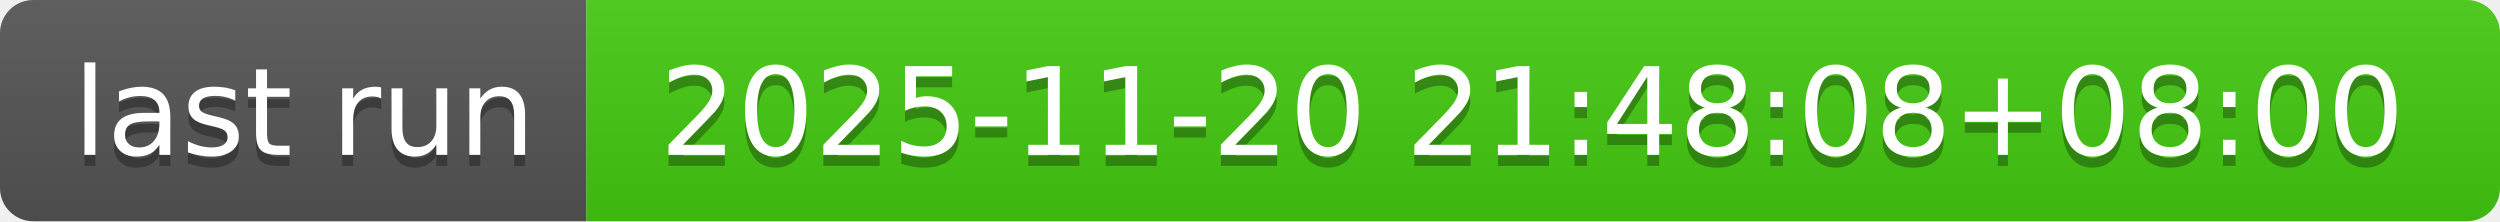
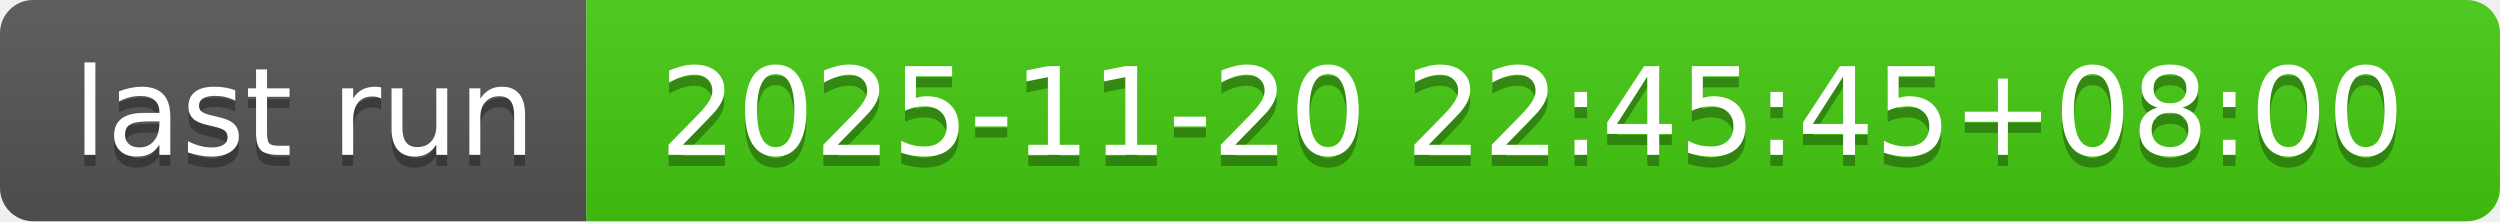
- <svg xmlns="http://www.w3.org/2000/svg" width="226" height="20" role="img" aria-label="last run: 2025-11-20 21:48:08+08:00">
+ <svg xmlns="http://www.w3.org/2000/svg" width="226" height="20" role="img" aria-label="last run: 2025-11-20 22:45:45+08:00">
  <linearGradient id="s" x2="0" y2="100%">
    <stop offset="0" stop-color="#bbb" stop-opacity=".1" />
    <stop offset="1" stop-opacity=".1" />
  </linearGradient>
  <clipPath id="r">
    <rect width="226" height="20" rx="3" fill="#fff" />
  </clipPath>
  <g clip-path="url(#r)">
    <rect width="53" height="20" fill="#555" />
    <rect x="53" width="173" height="20" fill="#4c1" />
    <rect width="226" height="20" fill="url(#s)" />
  </g>
  <g fill="#fff" text-anchor="middle" font-family="Verdana,Geneva,DejaVu Sans,sans-serif" text-rendering="geometricPrecision" font-size="110">
    <text aria-hidden="true" x="275" y="150" fill="#010101" fill-opacity=".3" transform="scale(.1)" textLength="430">last run</text>
    <text x="275" y="140" transform="scale(.1)" fill="#fff" textLength="430">last run</text>
-     <text aria-hidden="true" x="1385" y="150" fill="#010101" fill-opacity=".3" transform="scale(.1)" textLength="1630">2025-11-20 21:48:08+08:00</text>
-     <text x="1385" y="140" transform="scale(.1)" fill="#fff" textLength="1630">2025-11-20 21:48:08+08:00</text>
+     <text aria-hidden="true" x="1385" y="150" fill="#010101" fill-opacity=".3" transform="scale(.1)" textLength="1630">2025-11-20 22:45:45+08:00</text>
+     <text x="1385" y="140" transform="scale(.1)" fill="#fff" textLength="1630">2025-11-20 22:45:45+08:00</text>
  </g>
</svg>
